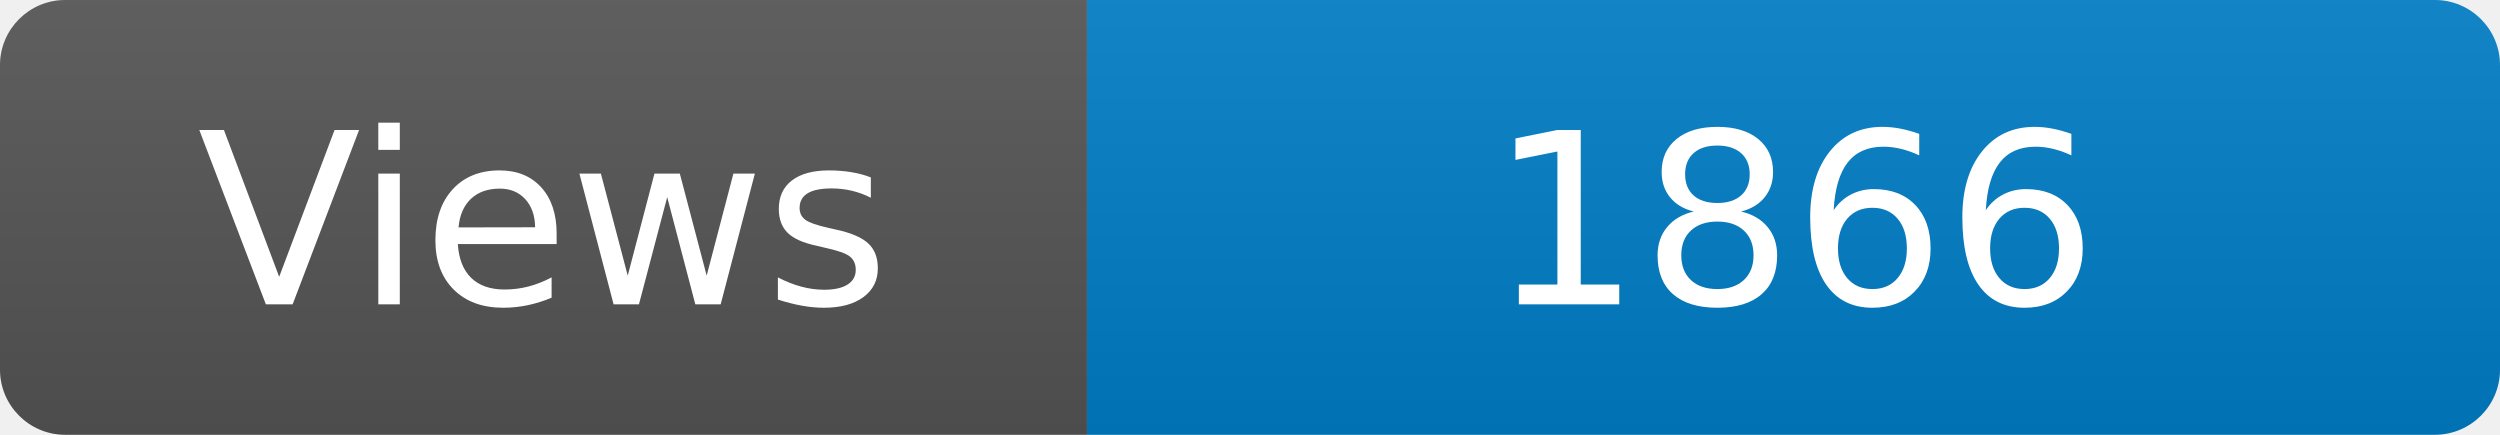
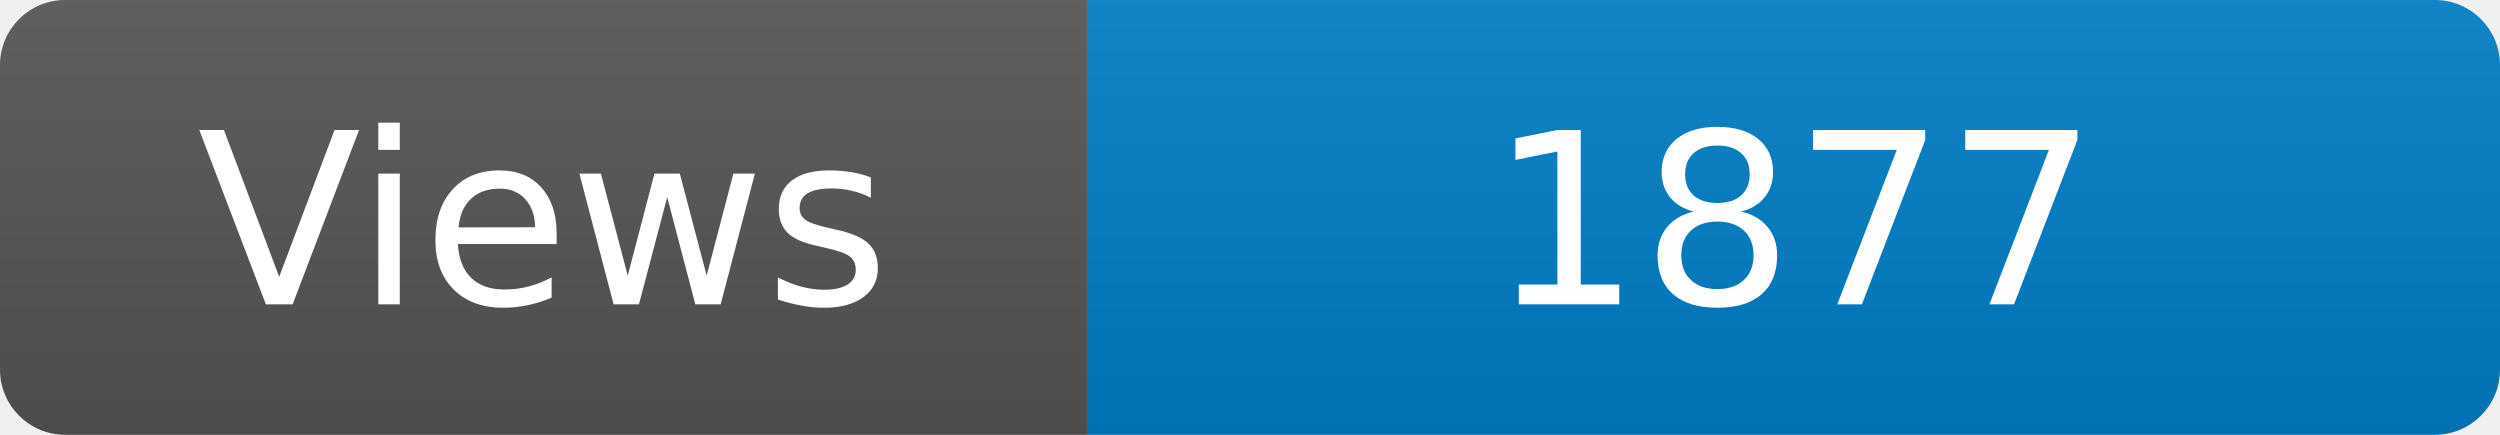
<svg xmlns="http://www.w3.org/2000/svg" width="115" height="20" role="img" aria-label="Maintained?: yes">
  <linearGradient id="s" x2="0" y2="100%">
    <stop offset="0" stop-color="#bbb" stop-opacity=".1" />
    <stop offset="1" stop-opacity=".1" />
  </linearGradient>
  <clipPath id="r">
    <rect width="115" height="20" rx="3" fill="#fff" />
  </clipPath>
  <g clip-path="url(#r)">
    <rect width="50" height="20" fill="#555" />
    <rect x="50" width="160" height="20" fill="#007ec6" />
    <rect width="115" height="20" fill="url(#s)" />
  </g>
  <g fill="#fff" text-anchor="middle" font-family="Verdana,Geneva,DejaVu Sans,sans-serif" font-size="110">
    <text x="250" y="140" transform="scale(.1)" fill="#fff">Views</text>
-     <text x="825" y="140" transform="scale(.1)" fill="#fff">1866</text>
+     <text x="825" y="140" transform="scale(.1)" fill="#fff">1877</text>
  </g>
</svg>
